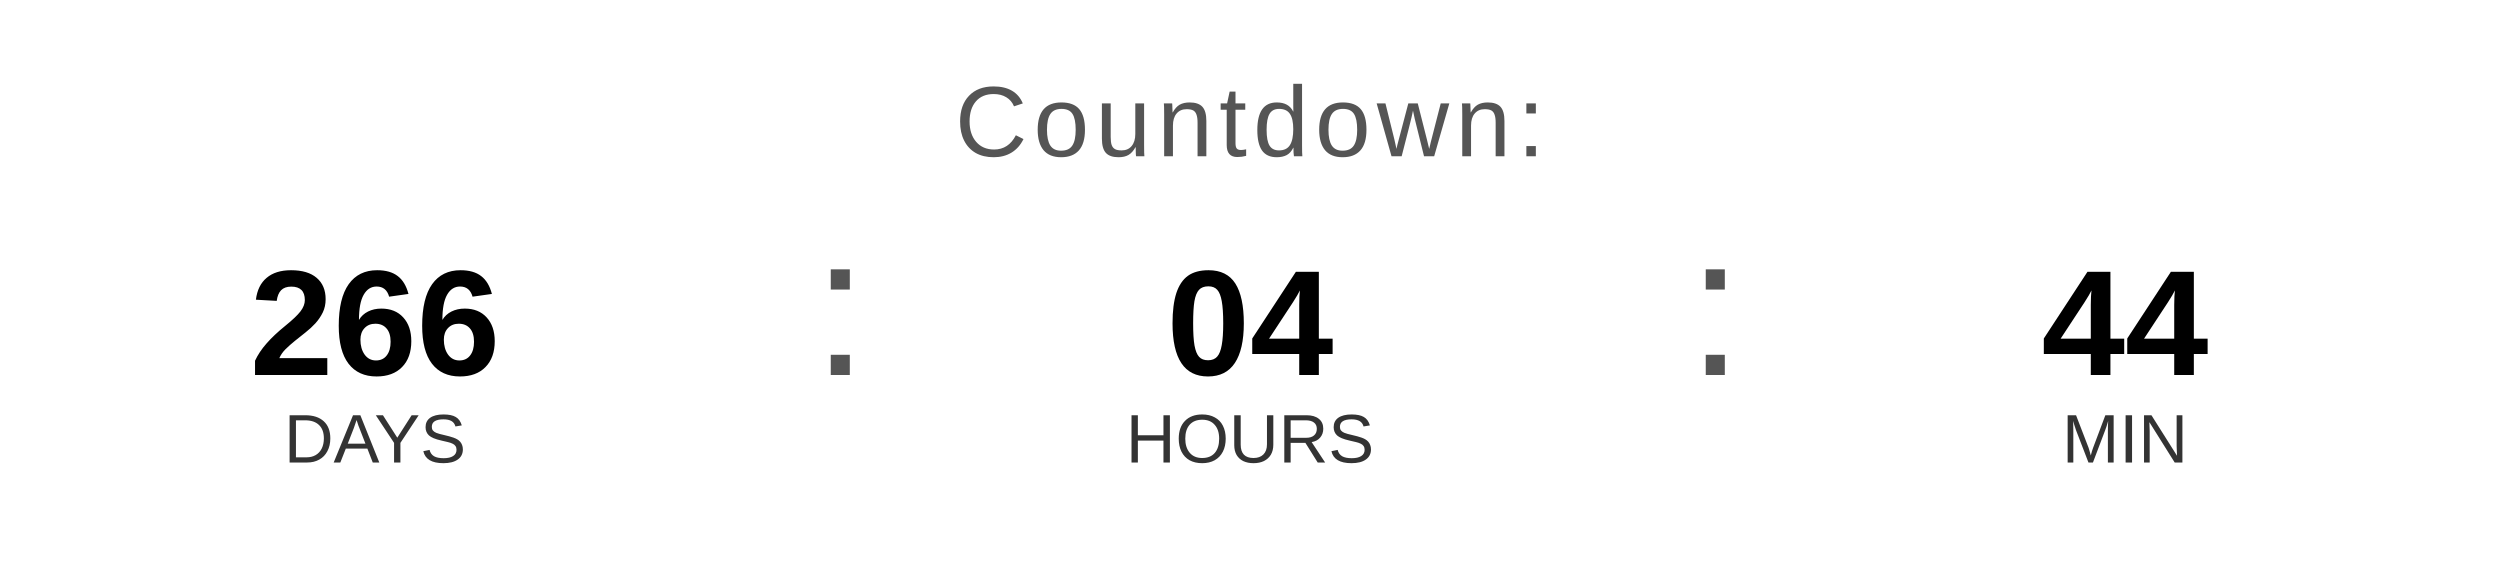
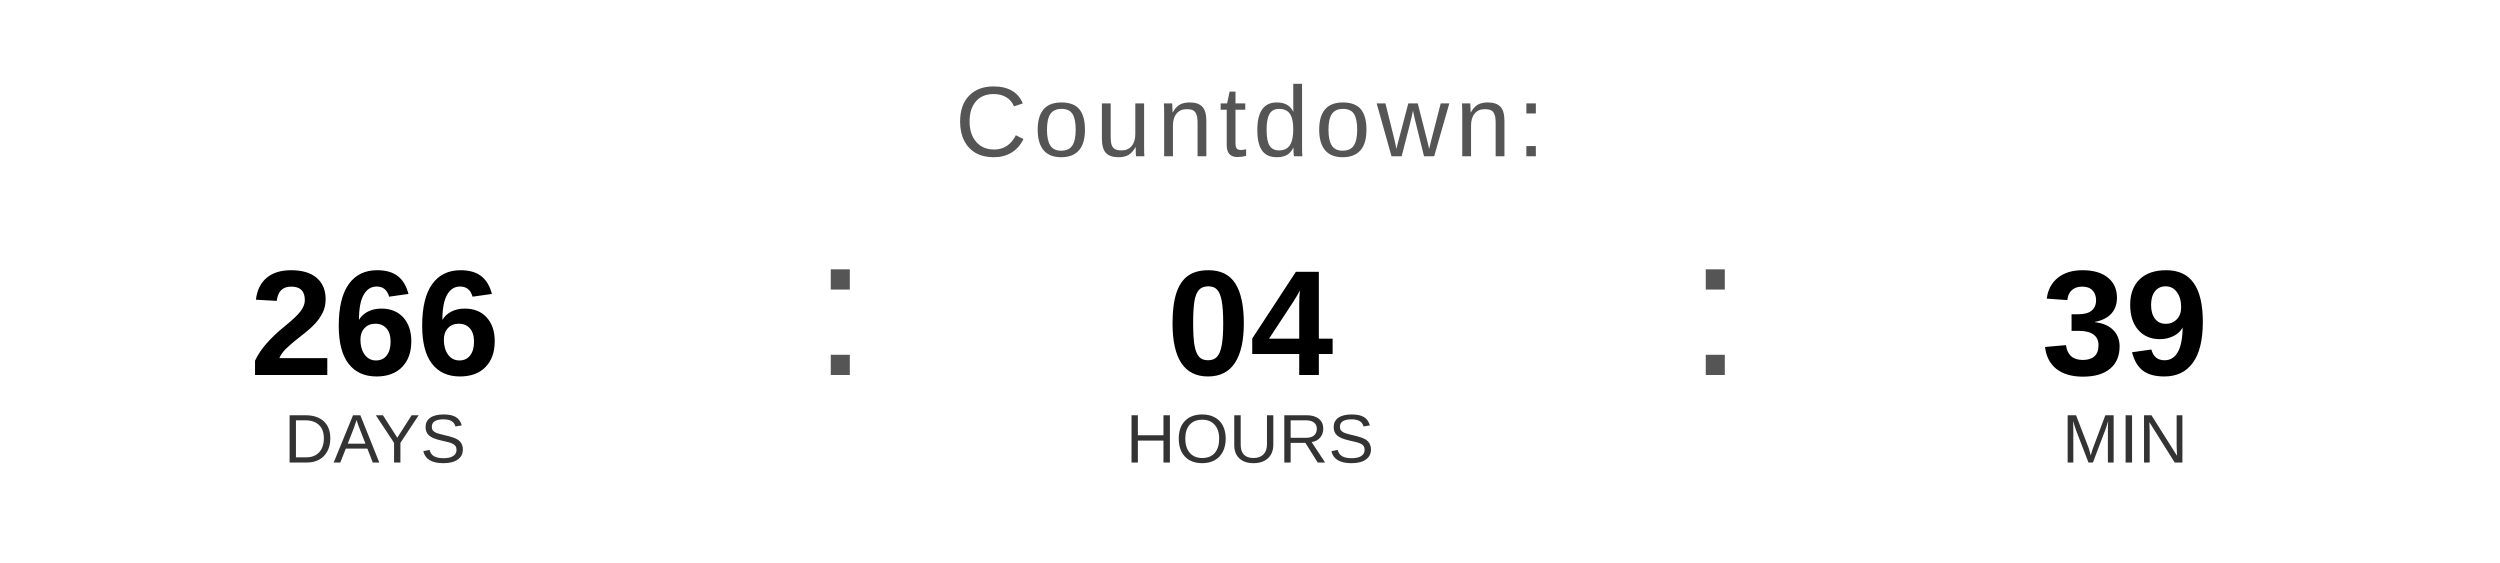
<svg xmlns="http://www.w3.org/2000/svg" width="400" height="90" viewBox="0 0 400 90">
  <text x="200" y="25" font-family="Arial, Helvetica, sans-serif" font-size="16" fill="#555555" text-anchor="middle" letter-spacing="1">
    Countdown:
  </text>
  <text x="60" y="60" font-family="Arial, Helvetica, sans-serif" font-size="24" font-weight="bold" fill="#000000" text-anchor="middle">266</text>
  <text x="60" y="74" font-family="Arial, Helvetica, sans-serif" font-size="11" fill="#333333" text-anchor="middle">DAYS</text>
  <text x="130" y="60" font-family="Arial, sans-serif" font-size="32" fill="#555555">:</text>
  <text x="200" y="60" font-family="Arial, Helvetica, sans-serif" font-size="24" font-weight="bold" fill="#000000" text-anchor="middle">04</text>
  <text x="200" y="74" font-family="Arial, Helvetica, sans-serif" font-size="11" fill="#333333" text-anchor="middle">HOURS</text>
  <text x="270" y="60" font-family="Arial, sans-serif" font-size="32" fill="#555555">:</text>
-   <text x="340" y="60" font-family="Arial, Helvetica, sans-serif" font-size="24" font-weight="bold" fill="#000000" text-anchor="middle">44</text>
+   <text x="340" y="60" font-family="Arial, Helvetica, sans-serif" font-size="24" font-weight="bold" fill="#000000" text-anchor="middle">39</text>
  <text x="340" y="74" font-family="Arial, Helvetica, sans-serif" font-size="11" fill="#333333" text-anchor="middle">MIN</text>
</svg>
